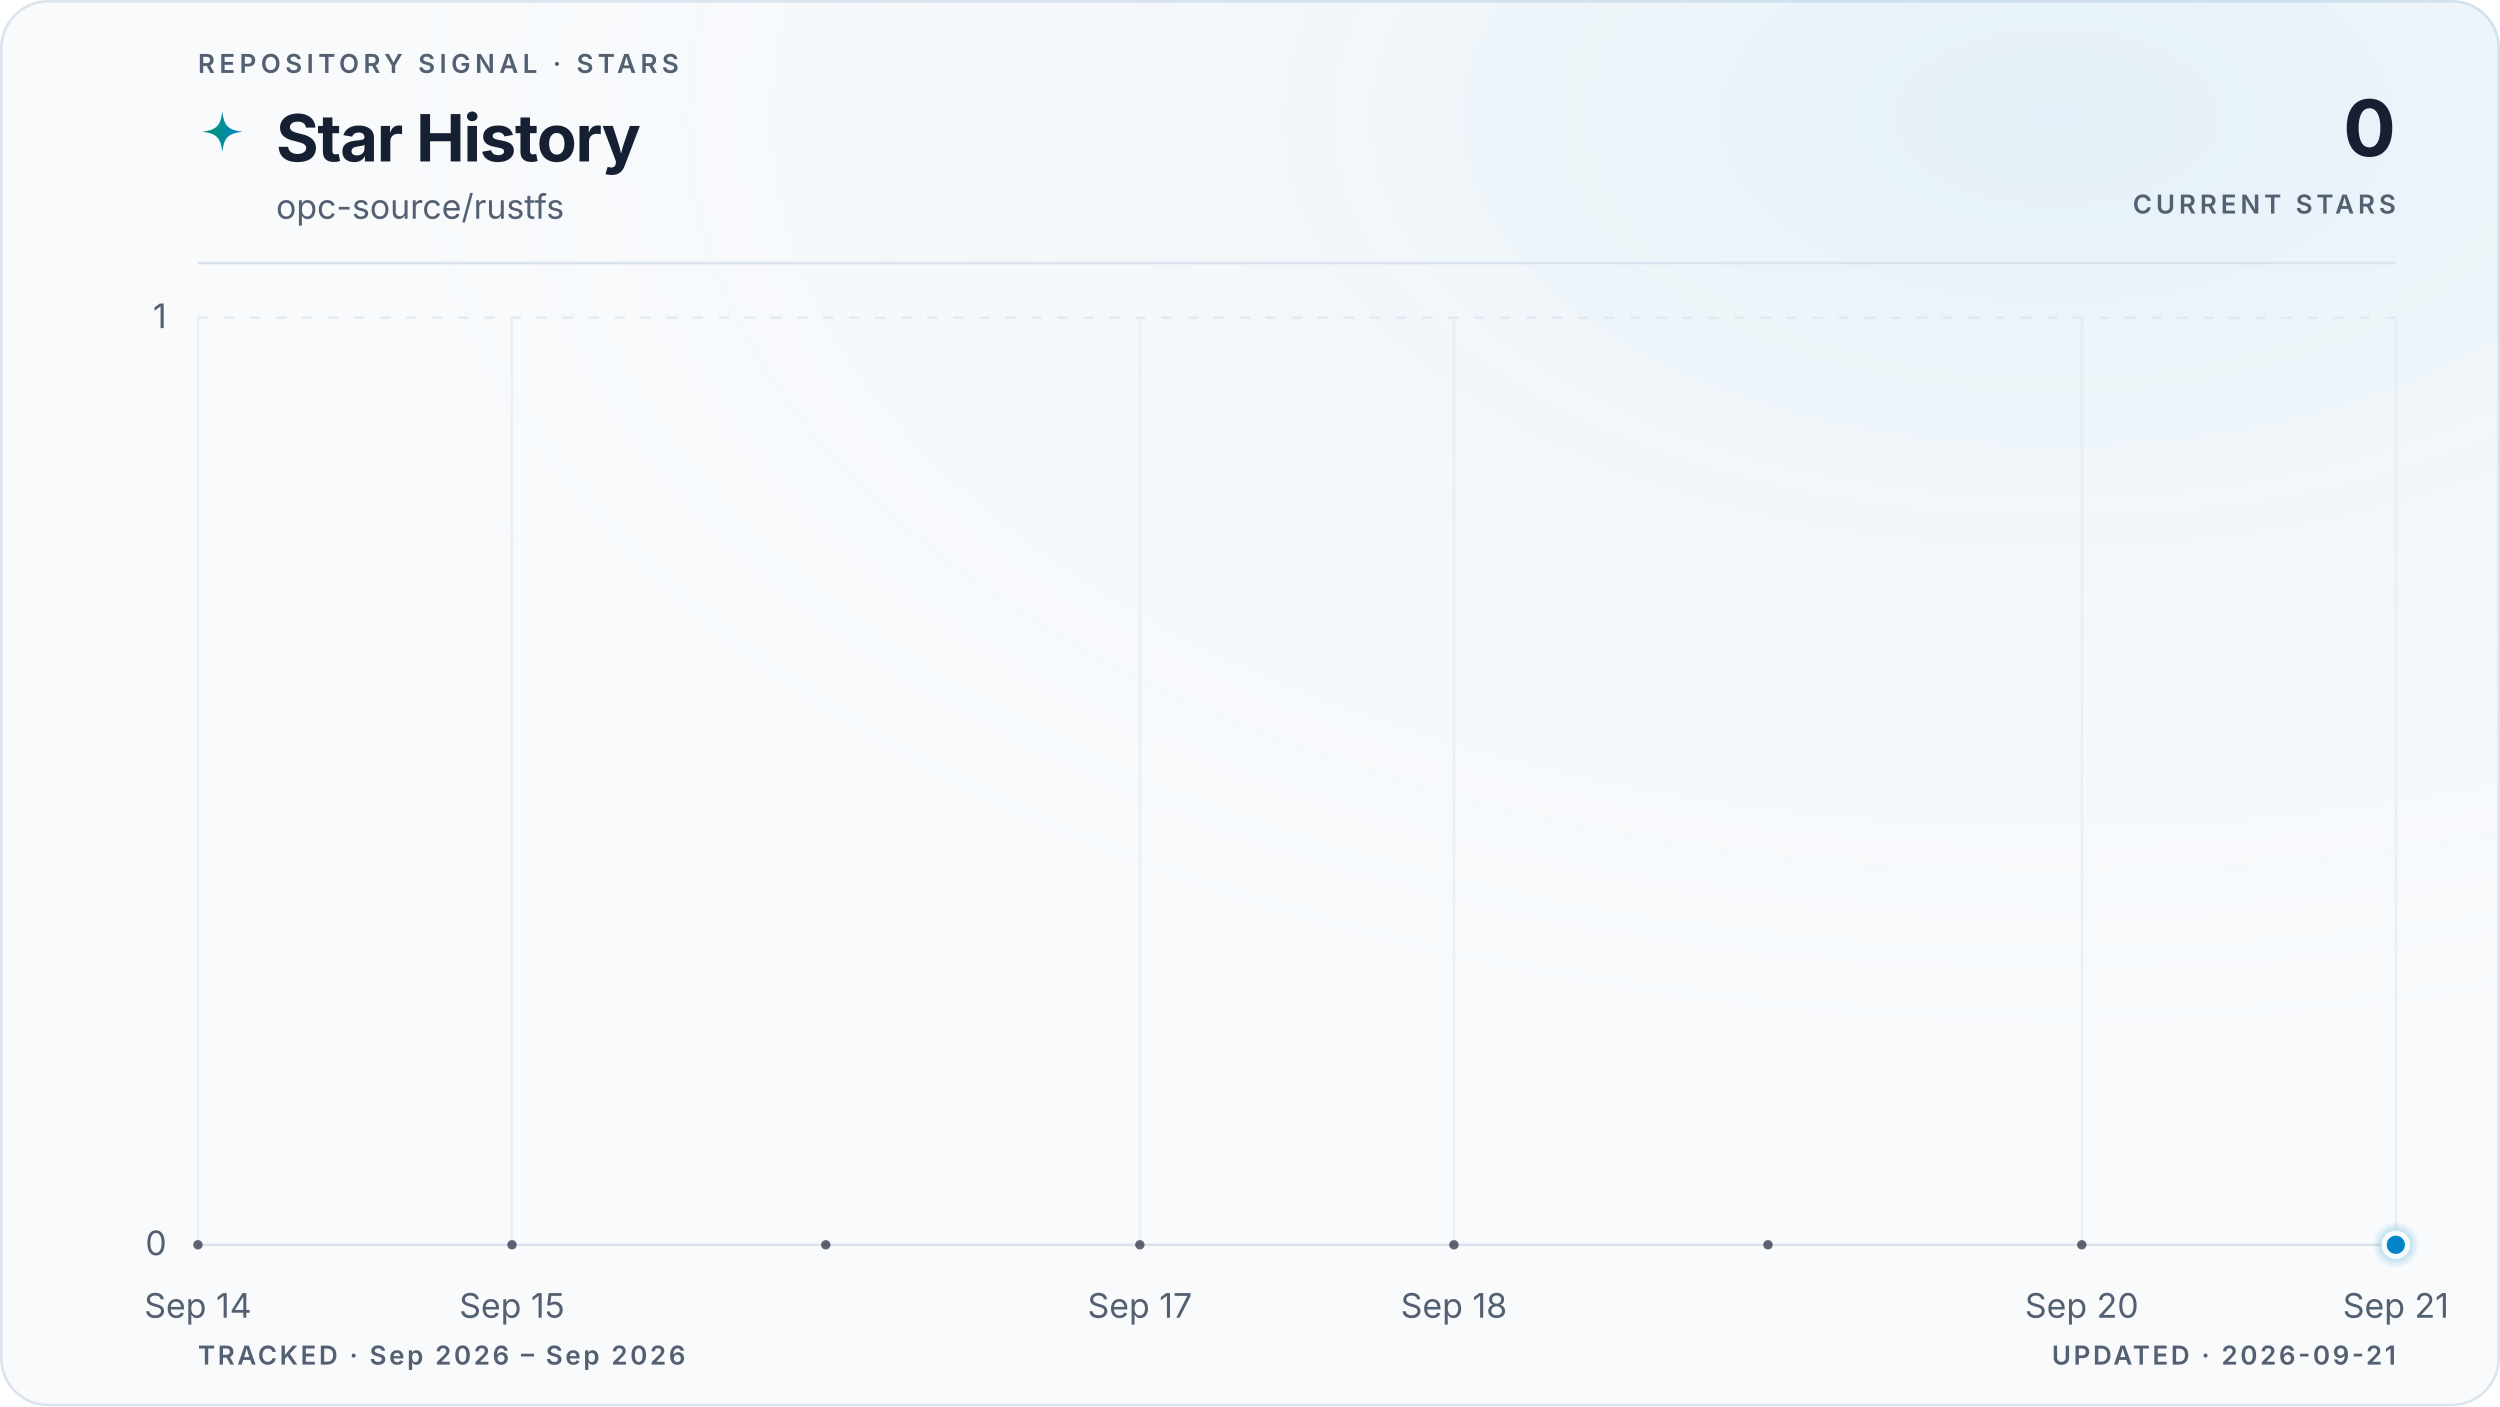
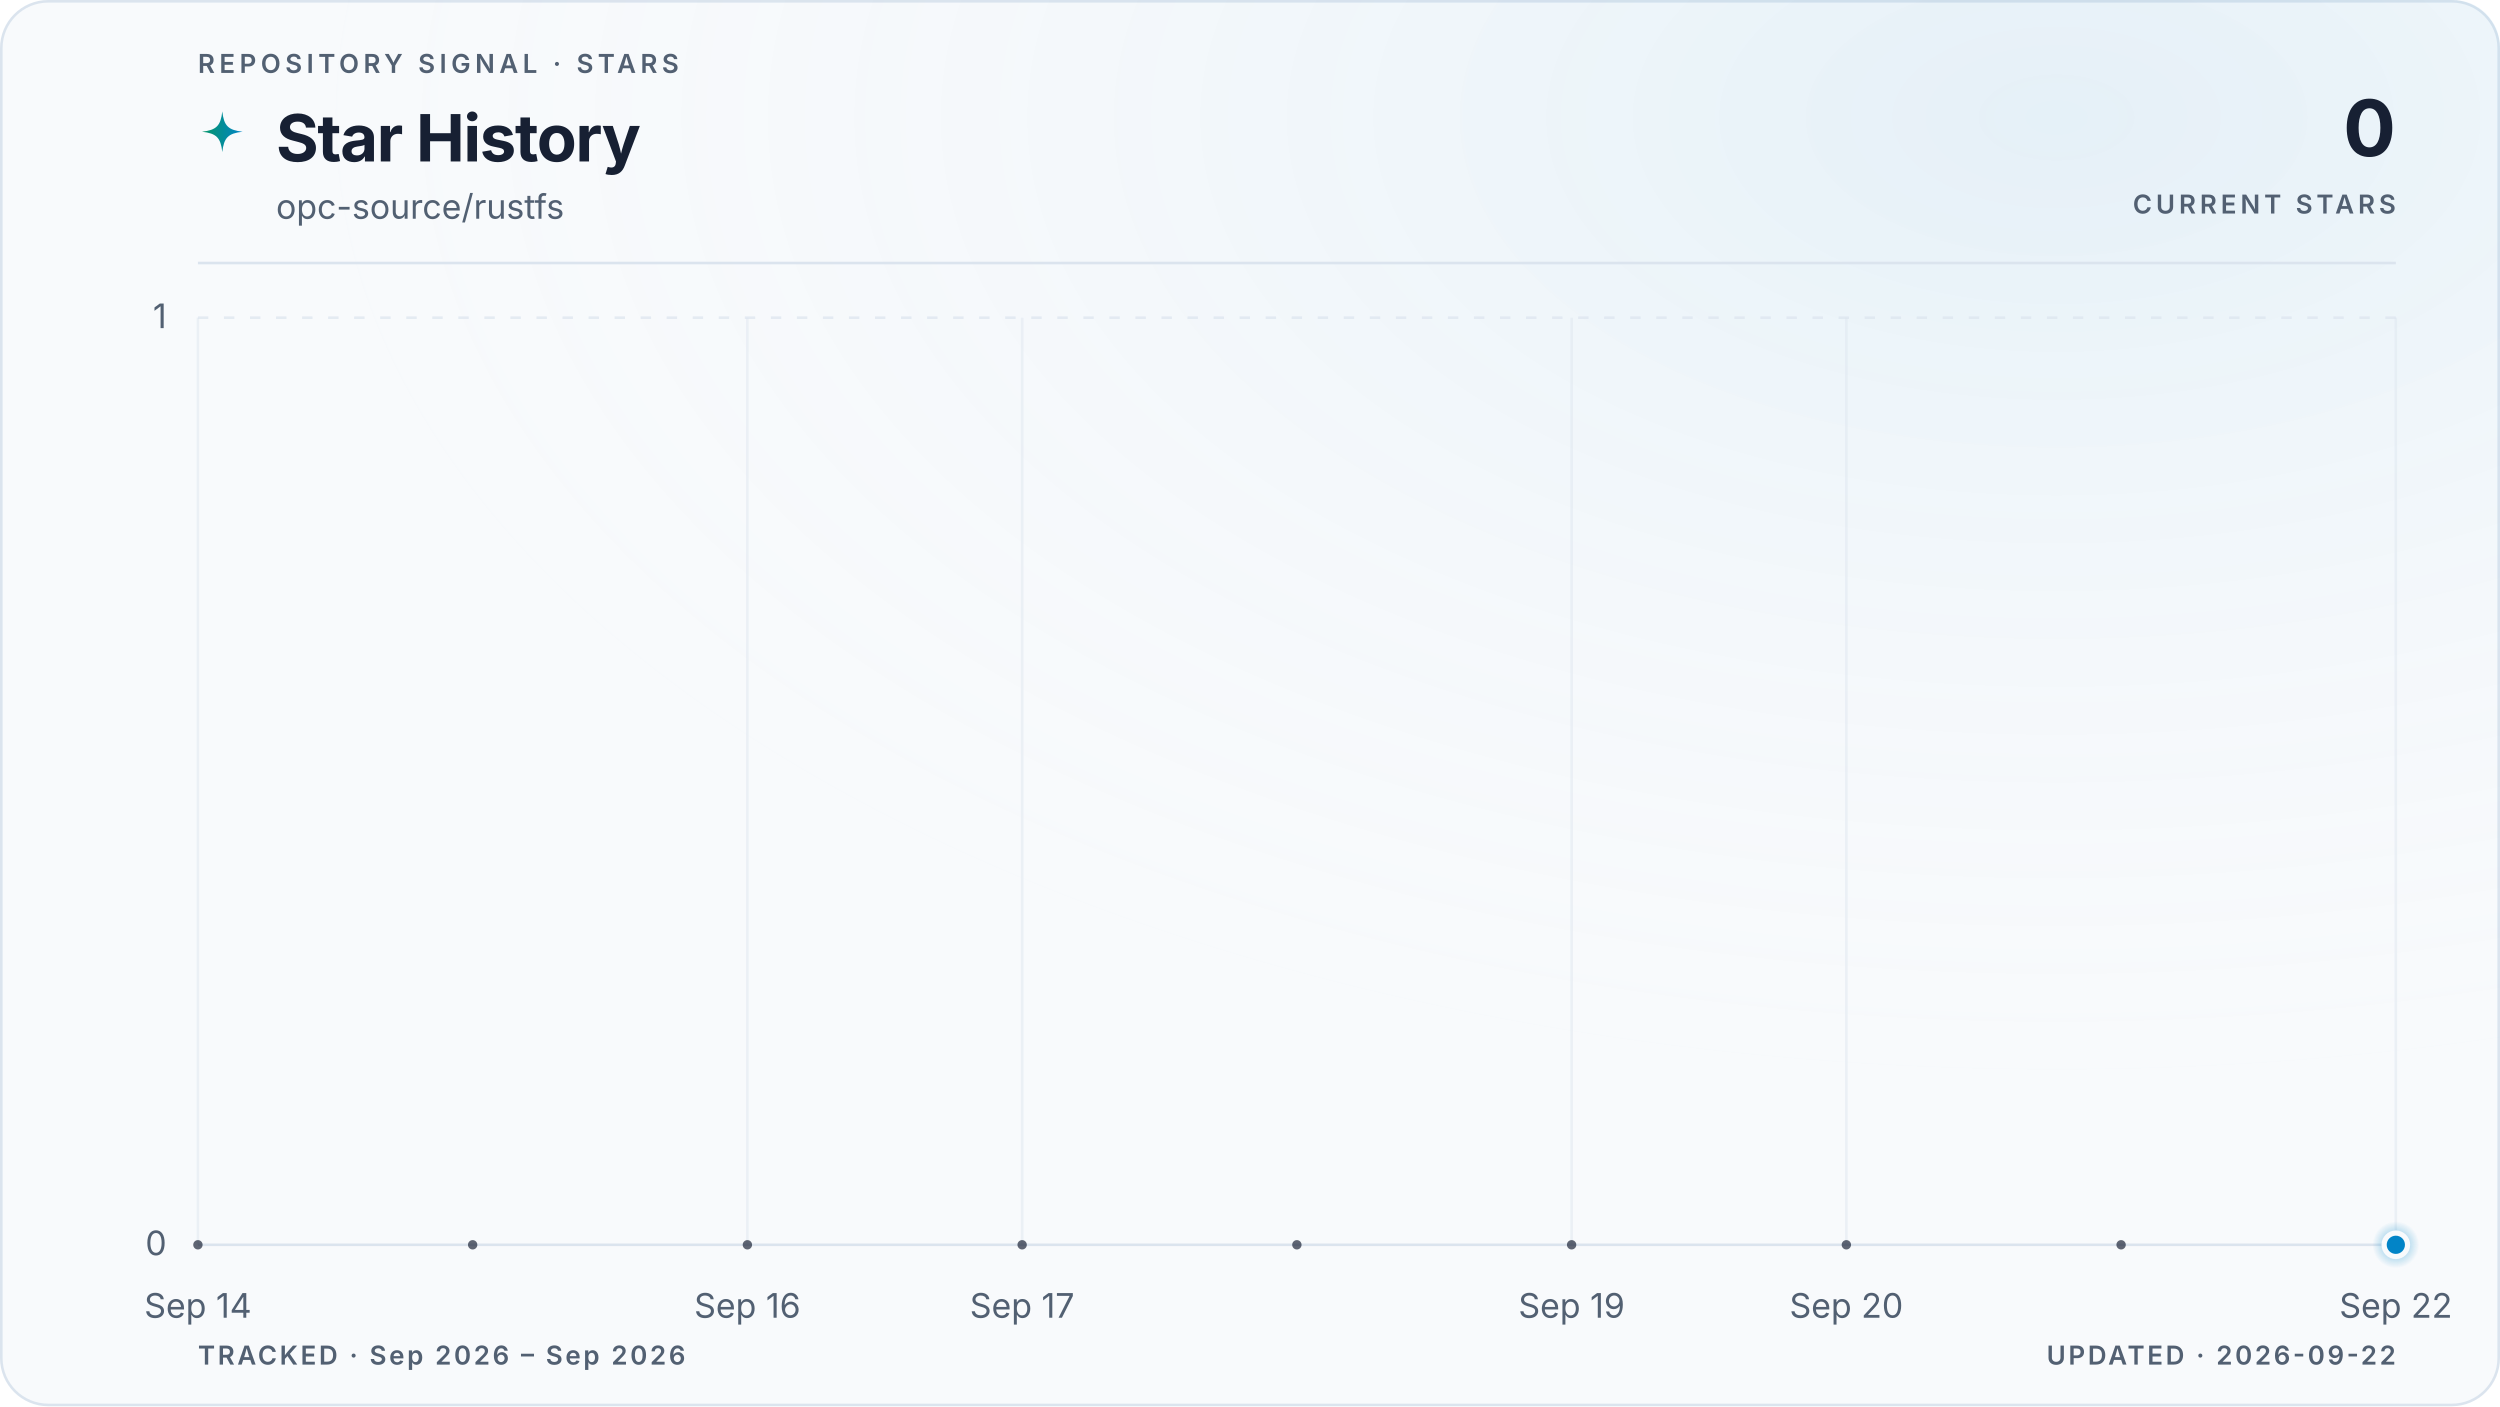
<svg xmlns="http://www.w3.org/2000/svg" viewBox="0 0 960 540" role="img" aria-labelledby="title description" data-style="gradient" data-variant="glow" data-layout="editorial" data-animated="true">
  <defs>
    <linearGradient id="trend" x1="0" y1="0" x2="1" y2="0">
      <stop offset="0%" stop-color="#059669" />
      <stop offset="100%" stop-color="#0284c7" />
    </linearGradient>
    <linearGradient id="area" x1="0" y1="0" x2="0" y2="1">
      <stop offset="0%" stop-color="#059669" stop-opacity="0.22" />
      <stop offset="55%" stop-color="#0284c7" stop-opacity="0.06" />
      <stop offset="100%" stop-color="#0284c7" stop-opacity="0" />
    </linearGradient>
    <radialGradient id="marker-halo" cx="50%" cy="50%" r="50%">
      <stop offset="0%" stop-color="#0284c7" stop-opacity="0.55" />
      <stop offset="100%" stop-color="#0284c7" stop-opacity="0" />
    </radialGradient>
    <radialGradient id="surface-glow" cx="82%" cy="8%" r="70%">
      <stop offset="0%" stop-color="#0284c7" stop-opacity="0.08" />
      <stop offset="100%" stop-color="#f8fafc" stop-opacity="0" />
    </radialGradient>
    <filter id="trend-glow" x="-20%" y="-20%" width="140%" height="140%">
      <feGaussianBlur stdDeviation="5" />
    </filter>
  </defs>
  <style>
.trend-enter{transform-box:fill-box;transform-origin:center;animation:trend-enter 520ms cubic-bezier(0.16,1,0.3,1)}
.marker-enter{transform-box:fill-box;transform-origin:center;animation:marker-enter 320ms cubic-bezier(0.16,1,0.3,1) 200ms both}
.marker-pulse{transform-box:fill-box;transform-origin:center;animation:marker-pulse 2.6s ease-out infinite}
@keyframes trend-enter{from{opacity:.35;transform:translateY(10px)}to{opacity:1;transform:translateY(0)}}
@keyframes marker-enter{from{opacity:0;transform:scale(.4)}to{opacity:1;transform:scale(1)}}
@keyframes marker-pulse{0%{opacity:.5;transform:scale(.7)}70%,100%{opacity:0;transform:scale(2.1)}}
@media (prefers-reduced-motion:reduce){.trend-enter,.marker-enter,.marker-pulse{animation:none!important}}
@media (prefers-reduced-motion:reduce){.marker-pulse{opacity:0}}
</style>
  <rect x="0.5" y="0.5" width="959" height="539" fill="#f8fafc" stroke="#dbe4ee" stroke-width="1" rx="18" />
  <rect width="960" height="540" fill="url(#surface-glow)" rx="18" />
  <text x="76" y="28" fill="#526072" font-family="ui-sans-serif, system-ui, -apple-system, BlinkMacSystemFont, 'Segoe UI', sans-serif" font-size="10" font-weight="600" letter-spacing="1.7">REPOSITORY SIGNAL · STARS</text>
  <path d="M12 1c.8 7.1 2.9 9.2 10 10-7.1.8-9.2 2.9-10 10-.8-7.1-2.9-9.2-10-10 7.1-.8 9.2-2.9 10-10Z" transform="translate(76 42) scale(.78)" fill="url(#trend)" aria-hidden="true" />
  <text x="106" y="62" fill="#172033" font-family="ui-sans-serif, system-ui, -apple-system, BlinkMacSystemFont, 'Segoe UI', sans-serif" font-size="25" font-weight="700" letter-spacing="-0.5">Star History</text>
  <text x="106" y="84" fill="#526072" font-family="ui-sans-serif, system-ui, -apple-system, BlinkMacSystemFont, 'Segoe UI', sans-serif" font-size="13">opc-source/rustfs</text>
  <text x="920" y="60" fill="#172033" font-family="ui-sans-serif, system-ui, -apple-system, BlinkMacSystemFont, 'Segoe UI', sans-serif" font-size="30" font-weight="700" letter-spacing="-0.6" text-anchor="end">0</text>
  <text x="920" y="82" fill="#526072" font-family="ui-sans-serif, system-ui, -apple-system, BlinkMacSystemFont, 'Segoe UI', sans-serif" font-size="10" font-weight="600" letter-spacing="1.5" text-anchor="end">CURRENT STARS</text>
  <line x1="76" y1="101" x2="920" y2="101" stroke="#dbe4ee" stroke-width="1" />
  <line x1="76" y1="478.0" x2="920" y2="478.0" stroke="#dbe4ee" stroke-width="1" stroke-dasharray="0" opacity="1" />
  <text x="64" y="482.0" fill="#526072" font-family="ui-sans-serif, system-ui, -apple-system, BlinkMacSystemFont, 'Segoe UI', sans-serif" font-size="13" text-anchor="end">0</text>
  <line x1="76" y1="122.0" x2="920" y2="122.0" stroke="#dbe4ee" stroke-width="1" stroke-dasharray="4 6" opacity="0.7" />
  <text x="64" y="126.0" fill="#526072" font-family="ui-sans-serif, system-ui, -apple-system, BlinkMacSystemFont, 'Segoe UI', sans-serif" font-size="13" text-anchor="end">1</text>
  <line x1="76.0" y1="122" x2="76.0" y2="478" stroke="#dbe4ee" stroke-width="1" opacity="0.45" />
  <text x="76.0" y="506" fill="#526072" font-family="ui-sans-serif, system-ui, -apple-system, BlinkMacSystemFont, 'Segoe UI', sans-serif" font-size="13" text-anchor="middle">Sep 14</text>
-   <line x1="196.6" y1="122" x2="196.6" y2="478" stroke="#dbe4ee" stroke-width="1" opacity="0.45" />
-   <text x="196.6" y="506" fill="#526072" font-family="ui-sans-serif, system-ui, -apple-system, BlinkMacSystemFont, 'Segoe UI', sans-serif" font-size="13" text-anchor="middle">Sep 15</text>
-   <line x1="437.7" y1="122" x2="437.7" y2="478" stroke="#dbe4ee" stroke-width="1" opacity="0.45" />
-   <text x="437.7" y="506" fill="#526072" font-family="ui-sans-serif, system-ui, -apple-system, BlinkMacSystemFont, 'Segoe UI', sans-serif" font-size="13" text-anchor="middle">Sep 17</text>
-   <line x1="558.3" y1="122" x2="558.3" y2="478" stroke="#dbe4ee" stroke-width="1" opacity="0.45" />
-   <text x="558.3" y="506" fill="#526072" font-family="ui-sans-serif, system-ui, -apple-system, BlinkMacSystemFont, 'Segoe UI', sans-serif" font-size="13" text-anchor="middle">Sep 18</text>
-   <line x1="799.4" y1="122" x2="799.4" y2="478" stroke="#dbe4ee" stroke-width="1" opacity="0.45" />
-   <text x="799.4" y="506" fill="#526072" font-family="ui-sans-serif, system-ui, -apple-system, BlinkMacSystemFont, 'Segoe UI', sans-serif" font-size="13" text-anchor="middle">Sep 20</text>
+   <line x1="287.0" y1="122" x2="287.0" y2="478" stroke="#dbe4ee" stroke-width="1" opacity="0.45" />
+   <text x="287.0" y="506" fill="#526072" font-family="ui-sans-serif, system-ui, -apple-system, BlinkMacSystemFont, 'Segoe UI', sans-serif" font-size="13" text-anchor="middle">Sep 16</text>
+   <line x1="392.5" y1="122" x2="392.5" y2="478" stroke="#dbe4ee" stroke-width="1" opacity="0.45" />
+   <text x="392.5" y="506" fill="#526072" font-family="ui-sans-serif, system-ui, -apple-system, BlinkMacSystemFont, 'Segoe UI', sans-serif" font-size="13" text-anchor="middle">Sep 17</text>
+   <line x1="603.5" y1="122" x2="603.5" y2="478" stroke="#dbe4ee" stroke-width="1" opacity="0.45" />
+   <text x="603.5" y="506" fill="#526072" font-family="ui-sans-serif, system-ui, -apple-system, BlinkMacSystemFont, 'Segoe UI', sans-serif" font-size="13" text-anchor="middle">Sep 19</text>
+   <line x1="709.0" y1="122" x2="709.0" y2="478" stroke="#dbe4ee" stroke-width="1" opacity="0.45" />
+   <text x="709.0" y="506" fill="#526072" font-family="ui-sans-serif, system-ui, -apple-system, BlinkMacSystemFont, 'Segoe UI', sans-serif" font-size="13" text-anchor="middle">Sep 20</text>
  <line x1="920.0" y1="122" x2="920.0" y2="478" stroke="#dbe4ee" stroke-width="1" opacity="0.45" />
-   <text x="920.0" y="506" fill="#526072" font-family="ui-sans-serif, system-ui, -apple-system, BlinkMacSystemFont, 'Segoe UI', sans-serif" font-size="13" text-anchor="middle">Sep 21</text>
+   <text x="920.0" y="506" fill="#526072" font-family="ui-sans-serif, system-ui, -apple-system, BlinkMacSystemFont, 'Segoe UI', sans-serif" font-size="13" text-anchor="middle">Sep 22</text>
  <g class="trend-enter">
-     <path d="M 76.0 478.0 C 116.2 478.0, 156.4 478.0, 196.6 478.0 C 236.8 478.0, 277.0 478.0, 317.1 478.0 C 357.3 478.0, 397.5 478.0, 437.7 478.0 C 477.9 478.0, 518.1 478.0, 558.3 478.0 C 598.5 478.0, 638.7 478.0, 678.9 478.0 C 719.0 478.0, 759.2 478.0, 799.4 478.0 C 839.6 478.0, 879.8 478.0, 920.0 478.0 L 920.0 478.0 L 76.0 478.0 Z" fill="url(#area)" />
-     <path d="M 76.0 478.0 C 116.2 478.0, 156.4 478.0, 196.6 478.0 C 236.8 478.0, 277.0 478.0, 317.1 478.0 C 357.3 478.0, 397.5 478.0, 437.7 478.0 C 477.9 478.0, 518.1 478.0, 558.3 478.0 C 598.5 478.0, 638.7 478.0, 678.9 478.0 C 719.0 478.0, 759.2 478.0, 799.4 478.0 C 839.6 478.0, 879.8 478.0, 920.0 478.0" fill="none" stroke="url(#trend)" stroke-width="10" stroke-linecap="round" stroke-linejoin="round" opacity="0.10" filter="url(#trend-glow)" />
-     <path d="M 76.0 478.0 C 116.2 478.0, 156.4 478.0, 196.6 478.0 C 236.8 478.0, 277.0 478.0, 317.1 478.0 C 357.3 478.0, 397.5 478.0, 437.7 478.0 C 477.9 478.0, 518.1 478.0, 558.3 478.0 C 598.5 478.0, 638.7 478.0, 678.9 478.0 C 719.0 478.0, 759.2 478.0, 799.4 478.0 C 839.6 478.0, 879.8 478.0, 920.0 478.0" fill="none" stroke="url(#trend)" stroke-width="3" stroke-linecap="round" stroke-linejoin="round" />
-     <g data-point-count="7" fill="#172033" opacity="0.68">
+     <path d="M 76.0 478.0 C 111.2 478.0, 146.3 478.0, 181.5 478.0 C 216.7 478.0, 251.8 478.0, 287.0 478.0 C 322.2 478.0, 357.3 478.0, 392.5 478.0 C 427.7 478.0, 462.8 478.0, 498.0 478.0 C 533.2 478.0, 568.3 478.0, 603.5 478.0 C 638.7 478.0, 673.8 478.0, 709.0 478.0 C 744.2 478.0, 779.3 478.0, 814.5 478.0 C 849.7 478.0, 884.8 478.0, 920.0 478.0 L 920.0 478.0 L 76.0 478.0 Z" fill="url(#area)" />
+     <path d="M 76.0 478.0 C 111.2 478.0, 146.3 478.0, 181.5 478.0 C 216.7 478.0, 251.8 478.0, 287.0 478.0 C 322.2 478.0, 357.3 478.0, 392.5 478.0 C 427.7 478.0, 462.8 478.0, 498.0 478.0 C 533.2 478.0, 568.3 478.0, 603.5 478.0 C 638.7 478.0, 673.8 478.0, 709.0 478.0 C 744.2 478.0, 779.3 478.0, 814.5 478.0 C 849.7 478.0, 884.8 478.0, 920.0 478.0" fill="none" stroke="url(#trend)" stroke-width="10" stroke-linecap="round" stroke-linejoin="round" opacity="0.10" filter="url(#trend-glow)" />
+     <path d="M 76.0 478.0 C 111.2 478.0, 146.3 478.0, 181.5 478.0 C 216.7 478.0, 251.8 478.0, 287.0 478.0 C 322.2 478.0, 357.3 478.0, 392.5 478.0 C 427.7 478.0, 462.8 478.0, 498.0 478.0 C 533.2 478.0, 568.3 478.0, 603.5 478.0 C 638.7 478.0, 673.8 478.0, 709.0 478.0 C 744.2 478.0, 779.3 478.0, 814.5 478.0 C 849.7 478.0, 884.8 478.0, 920.0 478.0" fill="none" stroke="url(#trend)" stroke-width="3" stroke-linecap="round" stroke-linejoin="round" />
+     <g data-point-count="8" fill="#172033" opacity="0.68">
      <circle cx="76.0" cy="478.0" r="1.8" />
-       <circle cx="196.6" cy="478.0" r="1.8" />
-       <circle cx="317.1" cy="478.0" r="1.8" />
-       <circle cx="437.7" cy="478.0" r="1.8" />
-       <circle cx="558.3" cy="478.0" r="1.8" />
-       <circle cx="678.9" cy="478.0" r="1.8" />
-       <circle cx="799.4" cy="478.0" r="1.8" />
+       <circle cx="181.5" cy="478.0" r="1.8" />
+       <circle cx="287.0" cy="478.0" r="1.8" />
+       <circle cx="392.5" cy="478.0" r="1.8" />
+       <circle cx="498.0" cy="478.0" r="1.8" />
+       <circle cx="603.5" cy="478.0" r="1.8" />
+       <circle cx="709.0" cy="478.0" r="1.8" />
+       <circle cx="814.5" cy="478.0" r="1.8" />
    </g>
  </g>
  <g class="marker-enter">
    <circle class="marker-pulse" cx="920.0" cy="478.0" r="9" fill="url(#marker-halo)" />
    <circle cx="920.0" cy="478.0" r="4.5" fill="#0284c7" stroke="#f8fafc" stroke-width="2" />
  </g>
  <text x="76" y="524" fill="#526072" font-family="ui-sans-serif, system-ui, -apple-system, BlinkMacSystemFont, 'Segoe UI', sans-serif" font-size="10" font-weight="600" letter-spacing="1">TRACKED · Sep 2026 – Sep 2026</text>
-   <text x="920" y="524" fill="#526072" font-family="ui-sans-serif, system-ui, -apple-system, BlinkMacSystemFont, 'Segoe UI', sans-serif" font-size="10" font-weight="600" letter-spacing="1" text-anchor="end">UPDATED · 2026-09-21</text>
+   <text x="920" y="524" fill="#526072" font-family="ui-sans-serif, system-ui, -apple-system, BlinkMacSystemFont, 'Segoe UI', sans-serif" font-size="10" font-weight="600" letter-spacing="1" text-anchor="end">UPDATED · 2026-09-22</text>
</svg>
